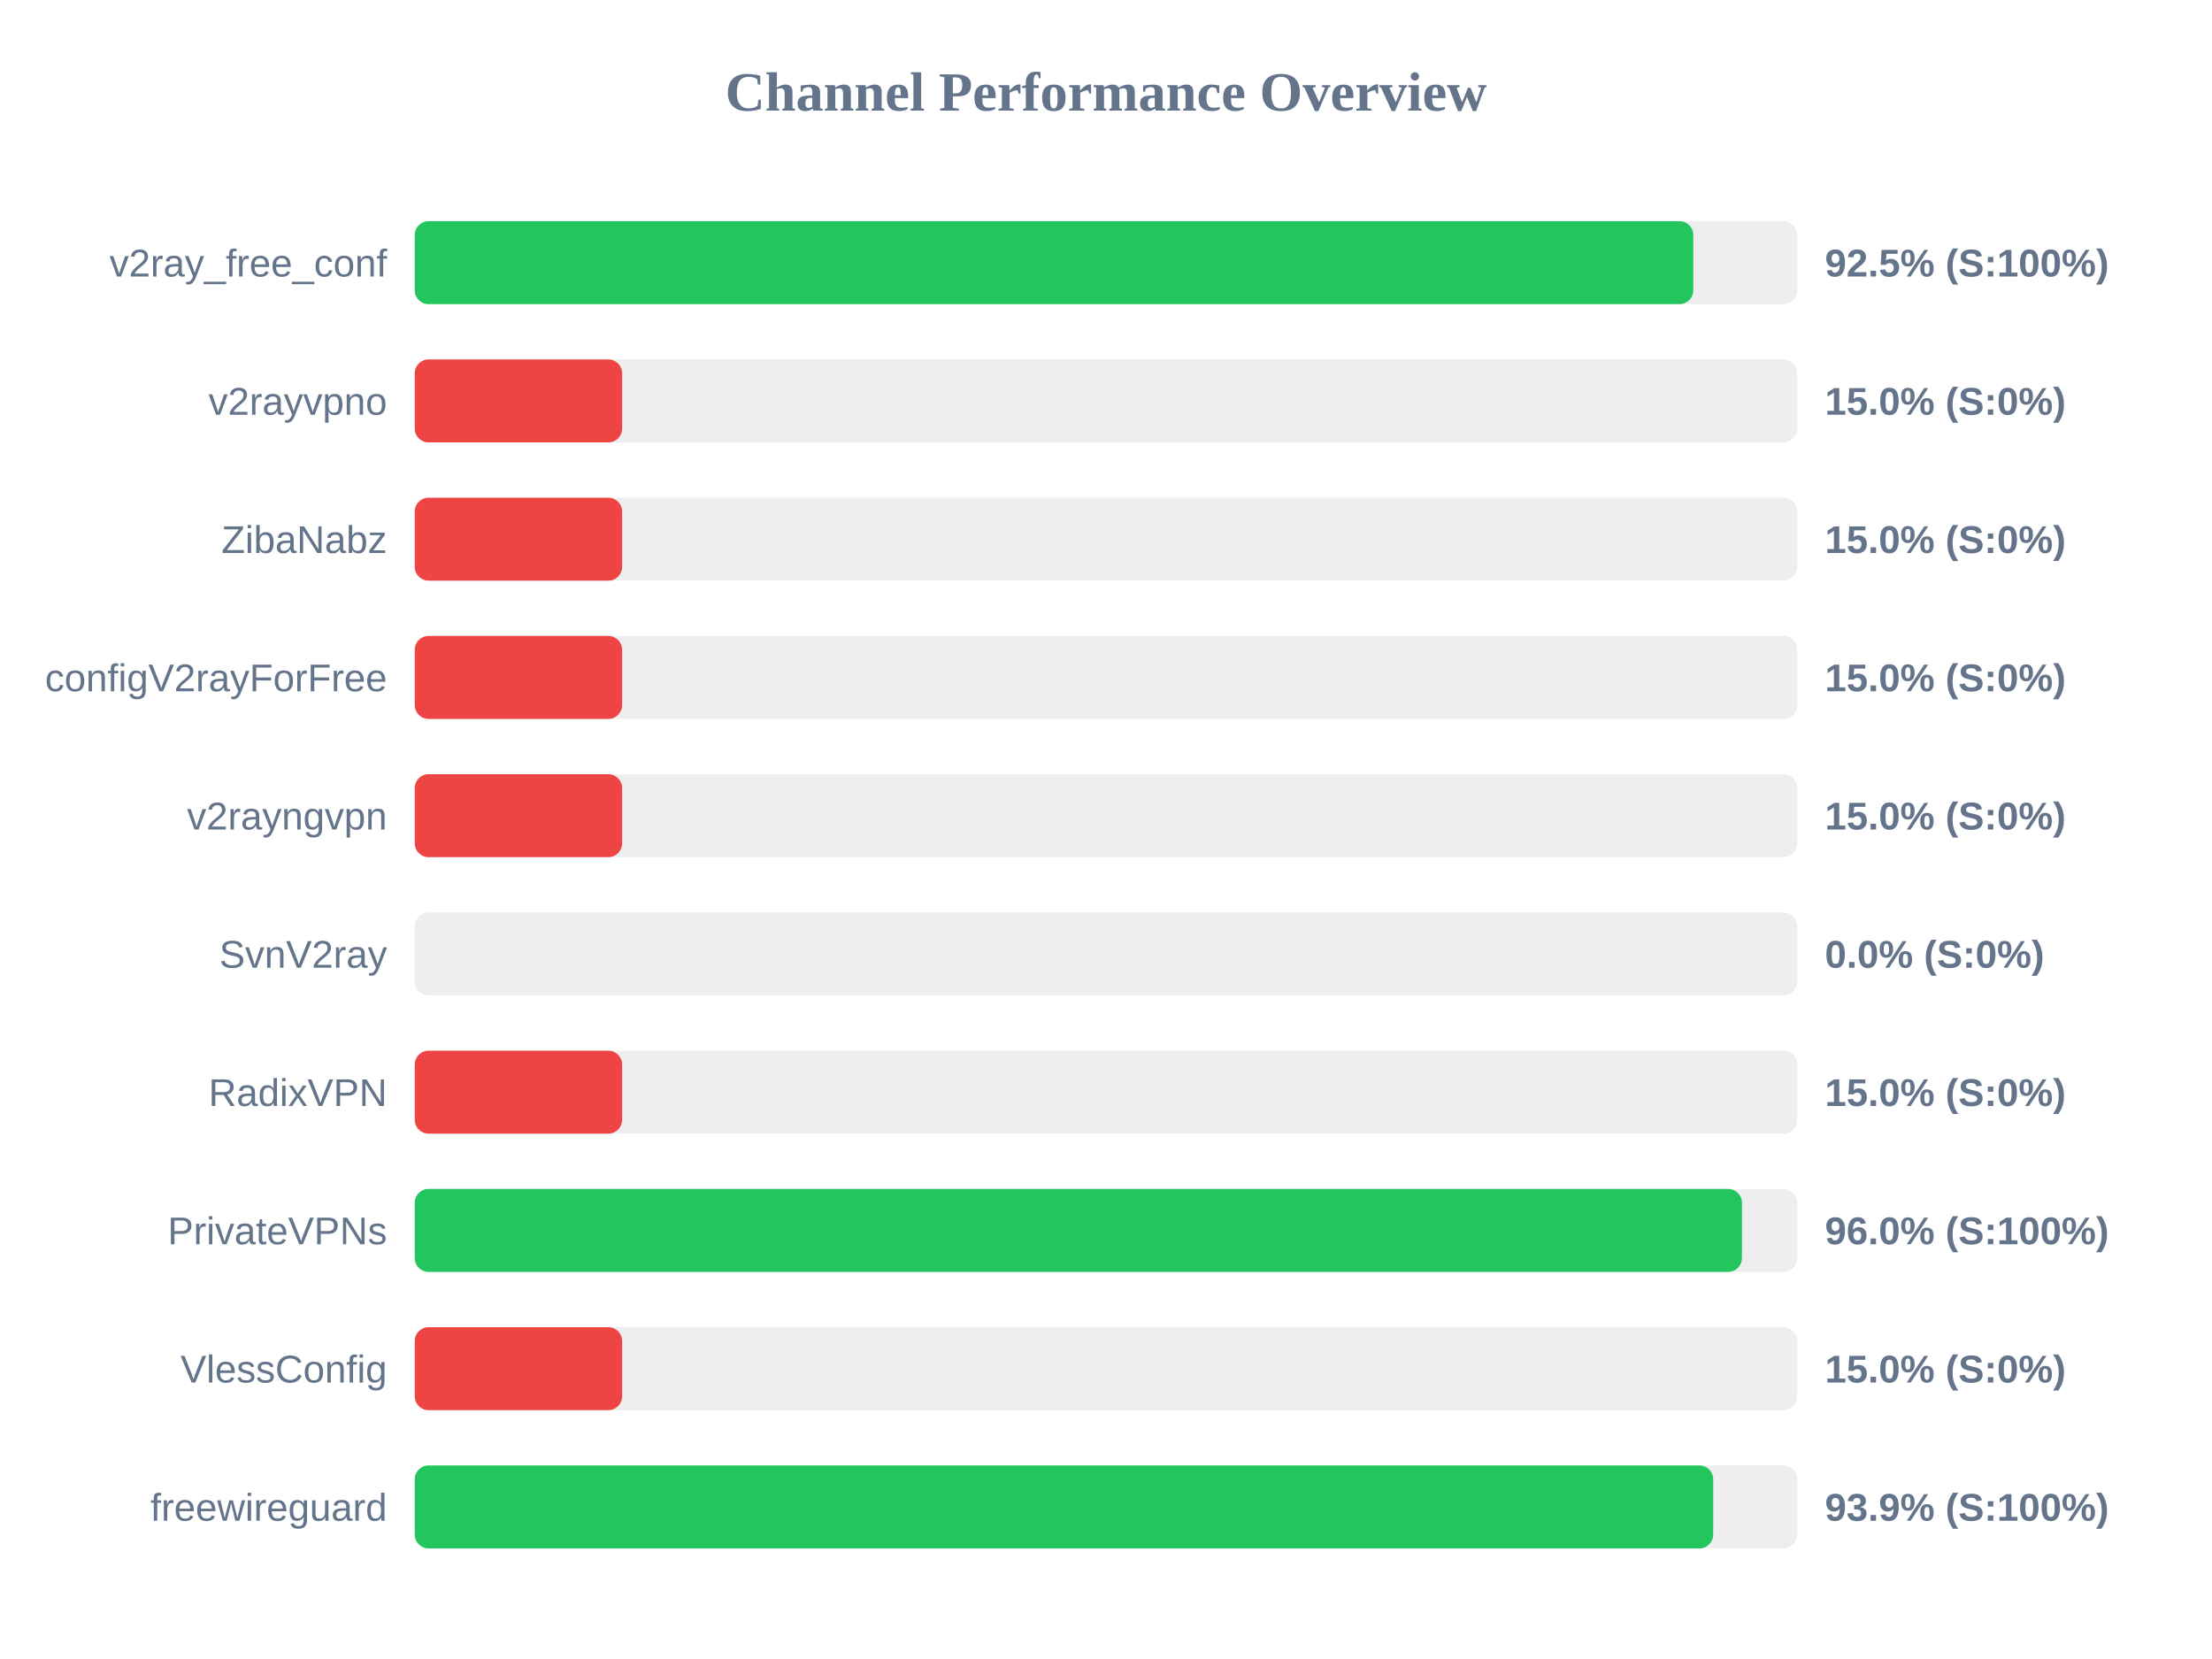
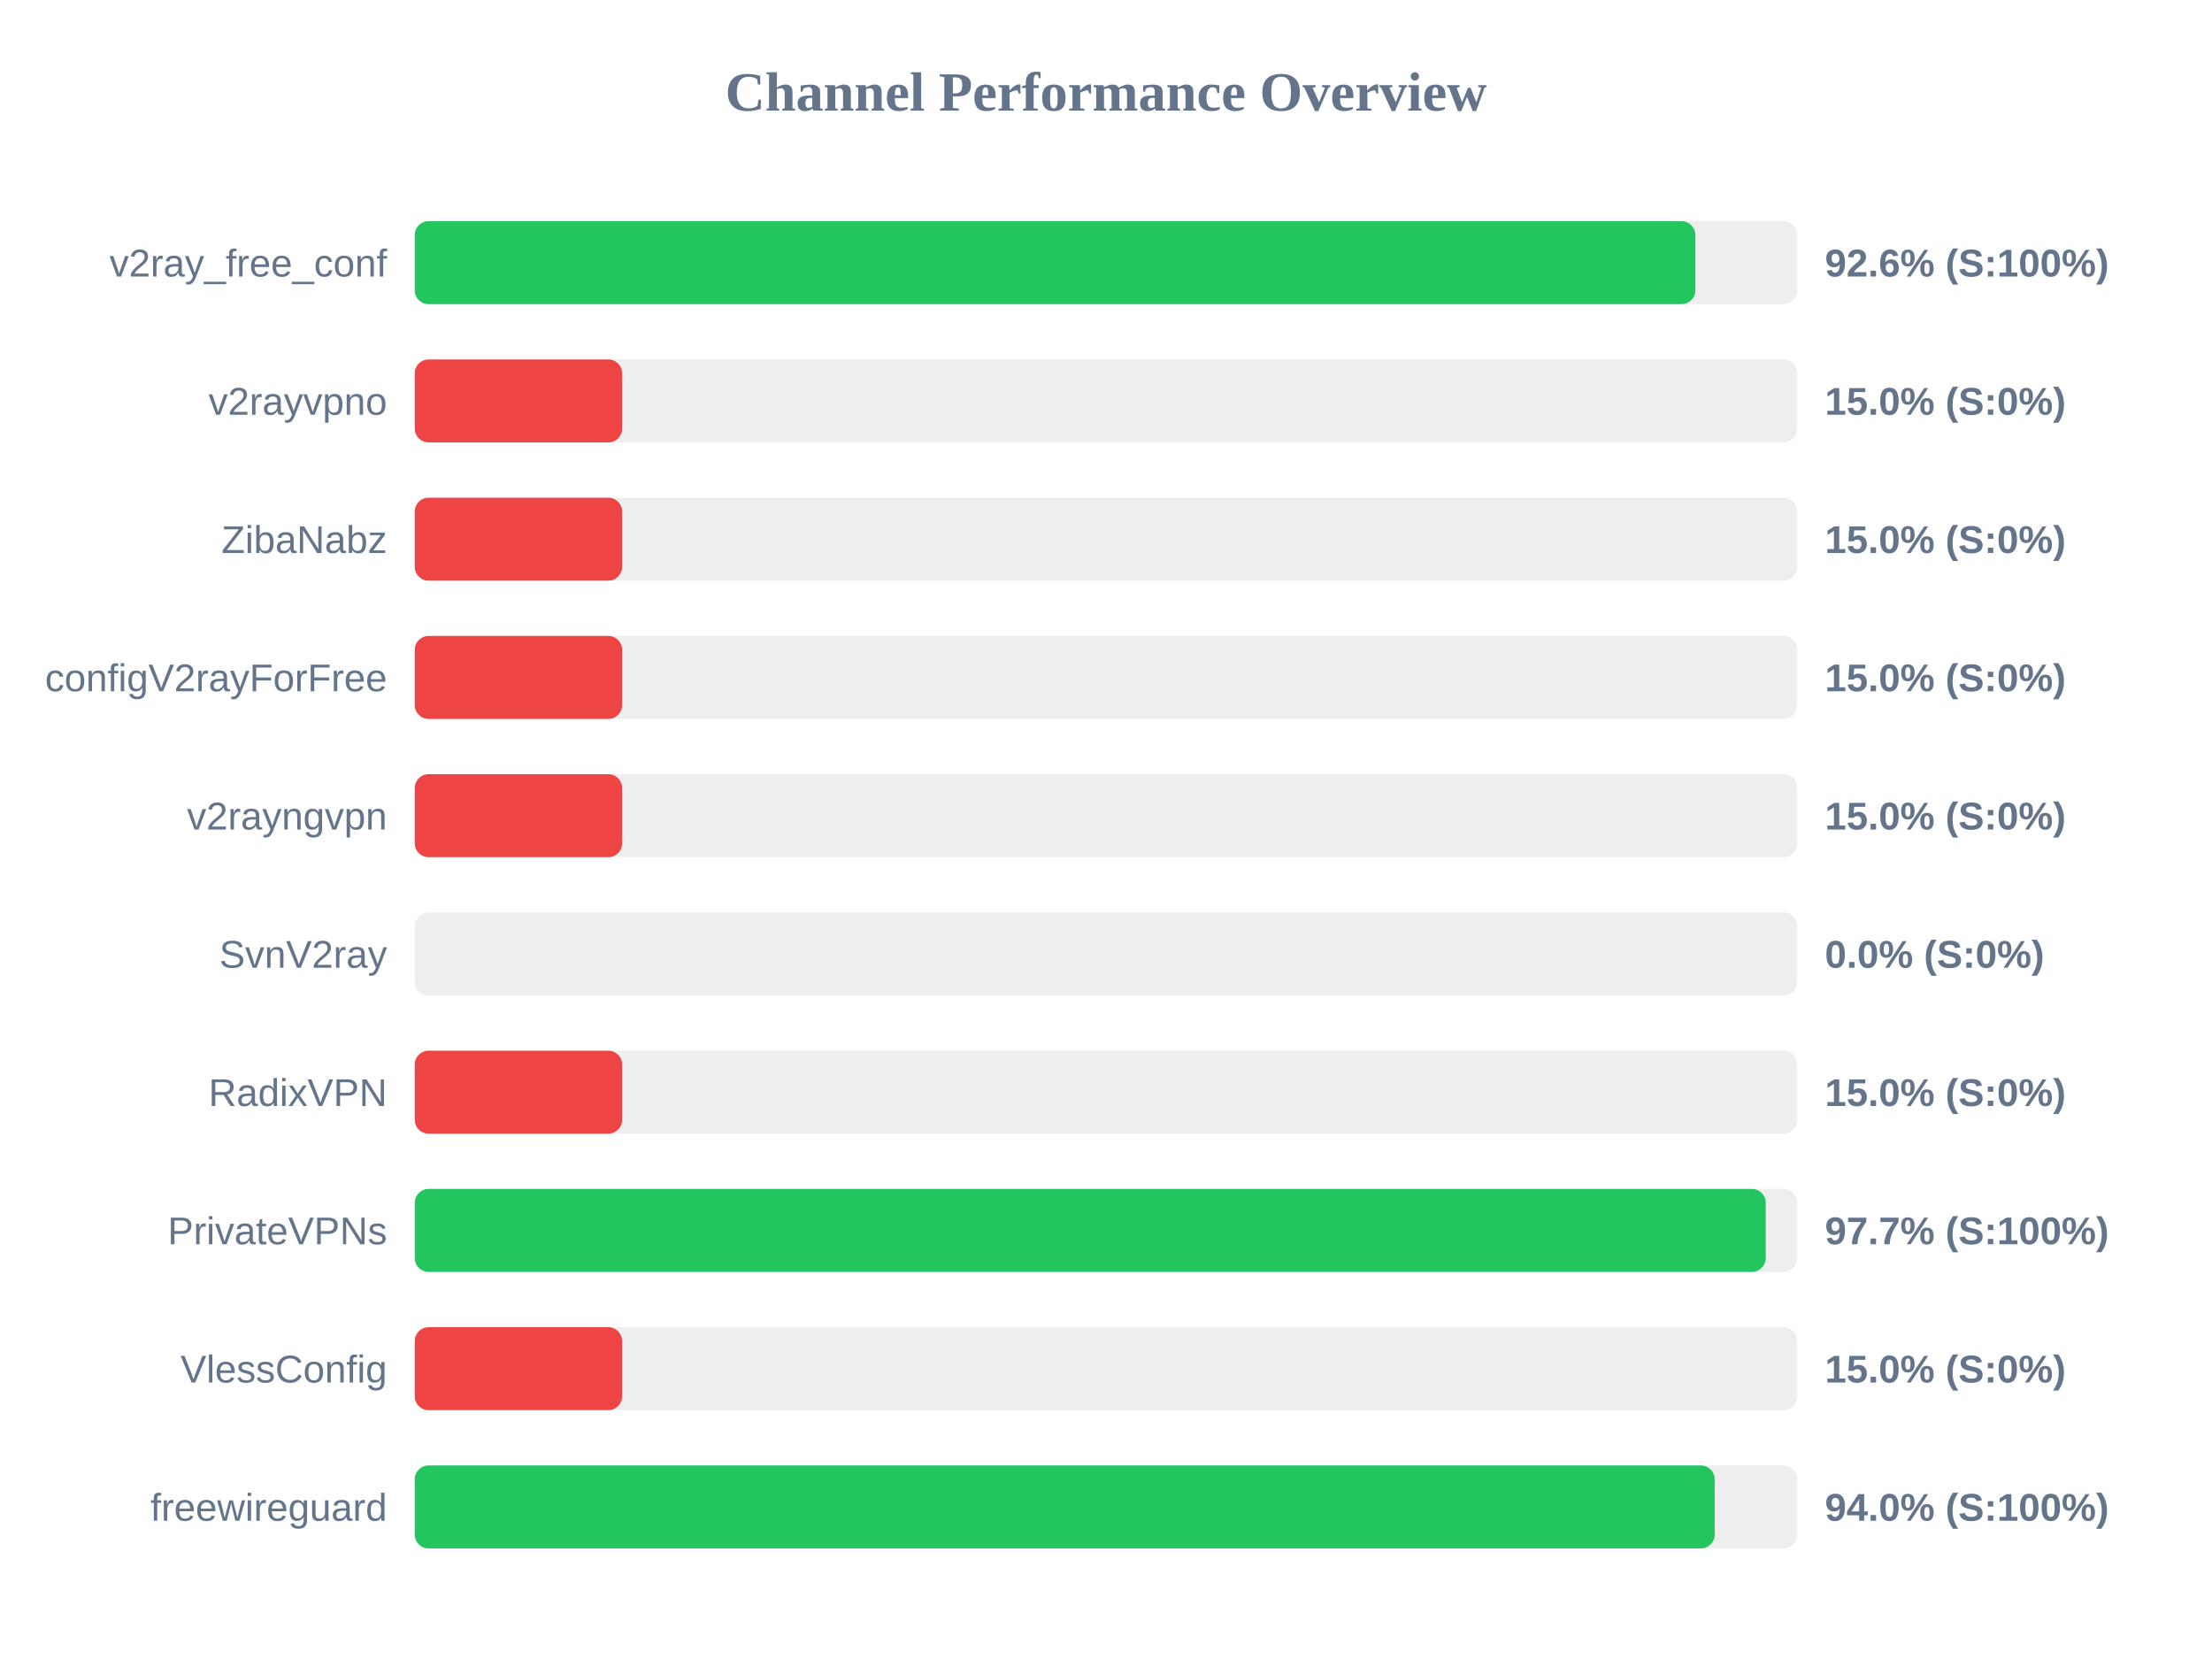
<svg xmlns="http://www.w3.org/2000/svg" width="800" height="600" version="1.1">
  <style>
        .row { font: 14px Arial; fill: #64748b; }
        .score { font: bold 14px Arial; fill: #64748b; }
    </style>
  <text x="400" y="40" text-anchor="middle" font-size="20px" font-weight="bold" fill="#64748b">Channel Performance Overview</text>
  <rect x="150" y="80" width="500" height="30" fill="#eee" rx="5" />
-   <rect x="150" y="80" width="462.4" height="30" fill="#22c55e" rx="5" />
+   <rect x="150" y="80" width="463.15" height="30" fill="#22c55e" rx="5" />
  <text x="140" y="100" text-anchor="end" class="row">v2ray_free_conf</text>
-   <text x="660" y="100" text-anchor="start" class="score">92.5% (S:100%)</text>
+   <text x="660" y="100" text-anchor="start" class="score">92.6% (S:100%)</text>
  <rect x="150" y="130" width="500" height="30" fill="#eee" rx="5" />
  <rect x="150" y="130" width="75.0" height="30" fill="#ef4444" rx="5" />
  <text x="140" y="150" text-anchor="end" class="row">v2rayvpno</text>
  <text x="660" y="150" text-anchor="start" class="score">15.0% (S:0%)</text>
  <rect x="150" y="180" width="500" height="30" fill="#eee" rx="5" />
  <rect x="150" y="180" width="75.0" height="30" fill="#ef4444" rx="5" />
  <text x="140" y="200" text-anchor="end" class="row">ZibaNabz</text>
  <text x="660" y="200" text-anchor="start" class="score">15.0% (S:0%)</text>
  <rect x="150" y="230" width="500" height="30" fill="#eee" rx="5" />
  <rect x="150" y="230" width="75.0" height="30" fill="#ef4444" rx="5" />
  <text x="140" y="250" text-anchor="end" class="row">configV2rayForFree</text>
  <text x="660" y="250" text-anchor="start" class="score">15.0% (S:0%)</text>
  <rect x="150" y="280" width="500" height="30" fill="#eee" rx="5" />
  <rect x="150" y="280" width="75.0" height="30" fill="#ef4444" rx="5" />
  <text x="140" y="300" text-anchor="end" class="row">v2rayngvpn</text>
  <text x="660" y="300" text-anchor="start" class="score">15.0% (S:0%)</text>
  <rect x="150" y="330" width="500" height="30" fill="#eee" rx="5" />
  <rect x="150" y="330" width="0.0" height="30" fill="#ef4444" rx="5" />
  <text x="140" y="350" text-anchor="end" class="row">SvnV2ray</text>
  <text x="660" y="350" text-anchor="start" class="score">0.0% (S:0%)</text>
  <rect x="150" y="380" width="500" height="30" fill="#eee" rx="5" />
  <rect x="150" y="380" width="75.0" height="30" fill="#ef4444" rx="5" />
  <text x="140" y="400" text-anchor="end" class="row">RadixVPN</text>
  <text x="660" y="400" text-anchor="start" class="score">15.0% (S:0%)</text>
  <rect x="150" y="430" width="500" height="30" fill="#eee" rx="5" />
-   <rect x="150" y="430" width="480.0" height="30" fill="#22c55e" rx="5" />
+   <rect x="150" y="430" width="488.6" height="30" fill="#22c55e" rx="5" />
  <text x="140" y="450" text-anchor="end" class="row">PrivateVPNs</text>
-   <text x="660" y="450" text-anchor="start" class="score">96.0% (S:100%)</text>
+   <text x="660" y="450" text-anchor="start" class="score">97.7% (S:100%)</text>
  <rect x="150" y="480" width="500" height="30" fill="#eee" rx="5" />
  <rect x="150" y="480" width="75.0" height="30" fill="#ef4444" rx="5" />
  <text x="140" y="500" text-anchor="end" class="row">VlessConfig</text>
  <text x="660" y="500" text-anchor="start" class="score">15.0% (S:0%)</text>
  <rect x="150" y="530" width="500" height="30" fill="#eee" rx="5" />
-   <rect x="150" y="530" width="469.6" height="30" fill="#22c55e" rx="5" />
+   <rect x="150" y="530" width="470.15" height="30" fill="#22c55e" rx="5" />
  <text x="140" y="550" text-anchor="end" class="row">freewireguard</text>
-   <text x="660" y="550" text-anchor="start" class="score">93.9% (S:100%)</text>
+   <text x="660" y="550" text-anchor="start" class="score">94.0% (S:100%)</text>
</svg>
